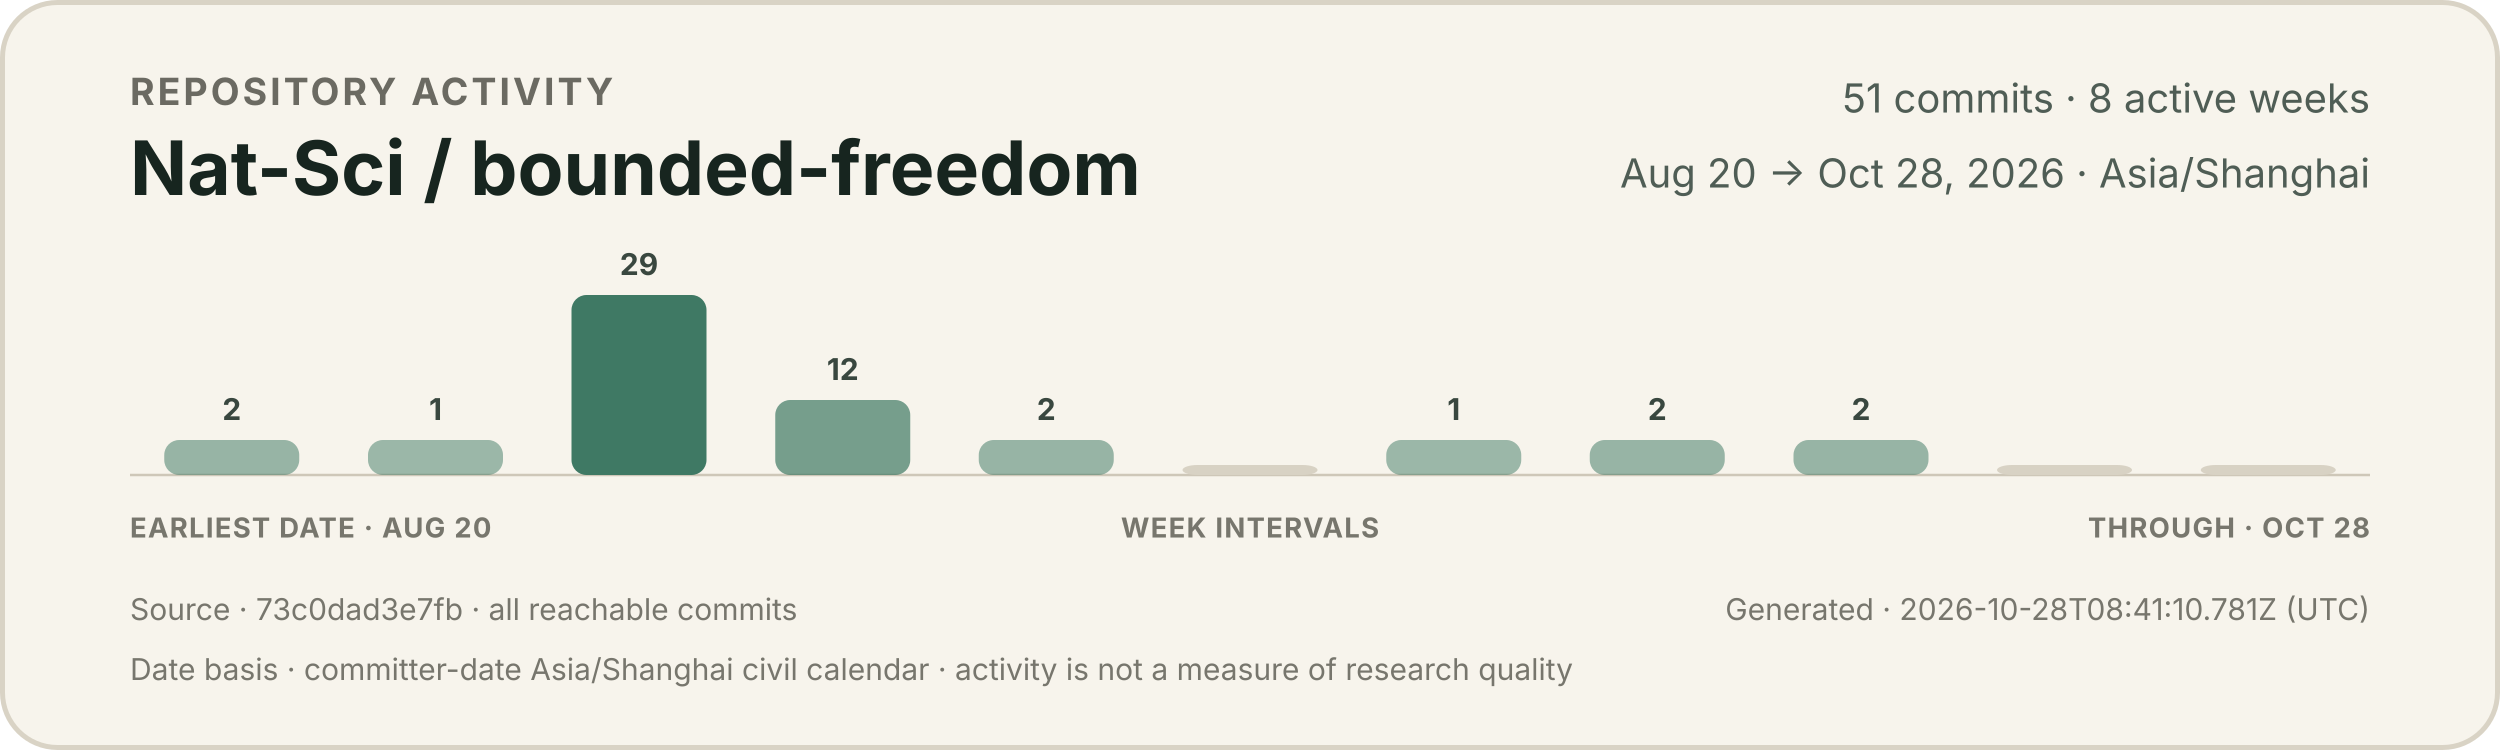
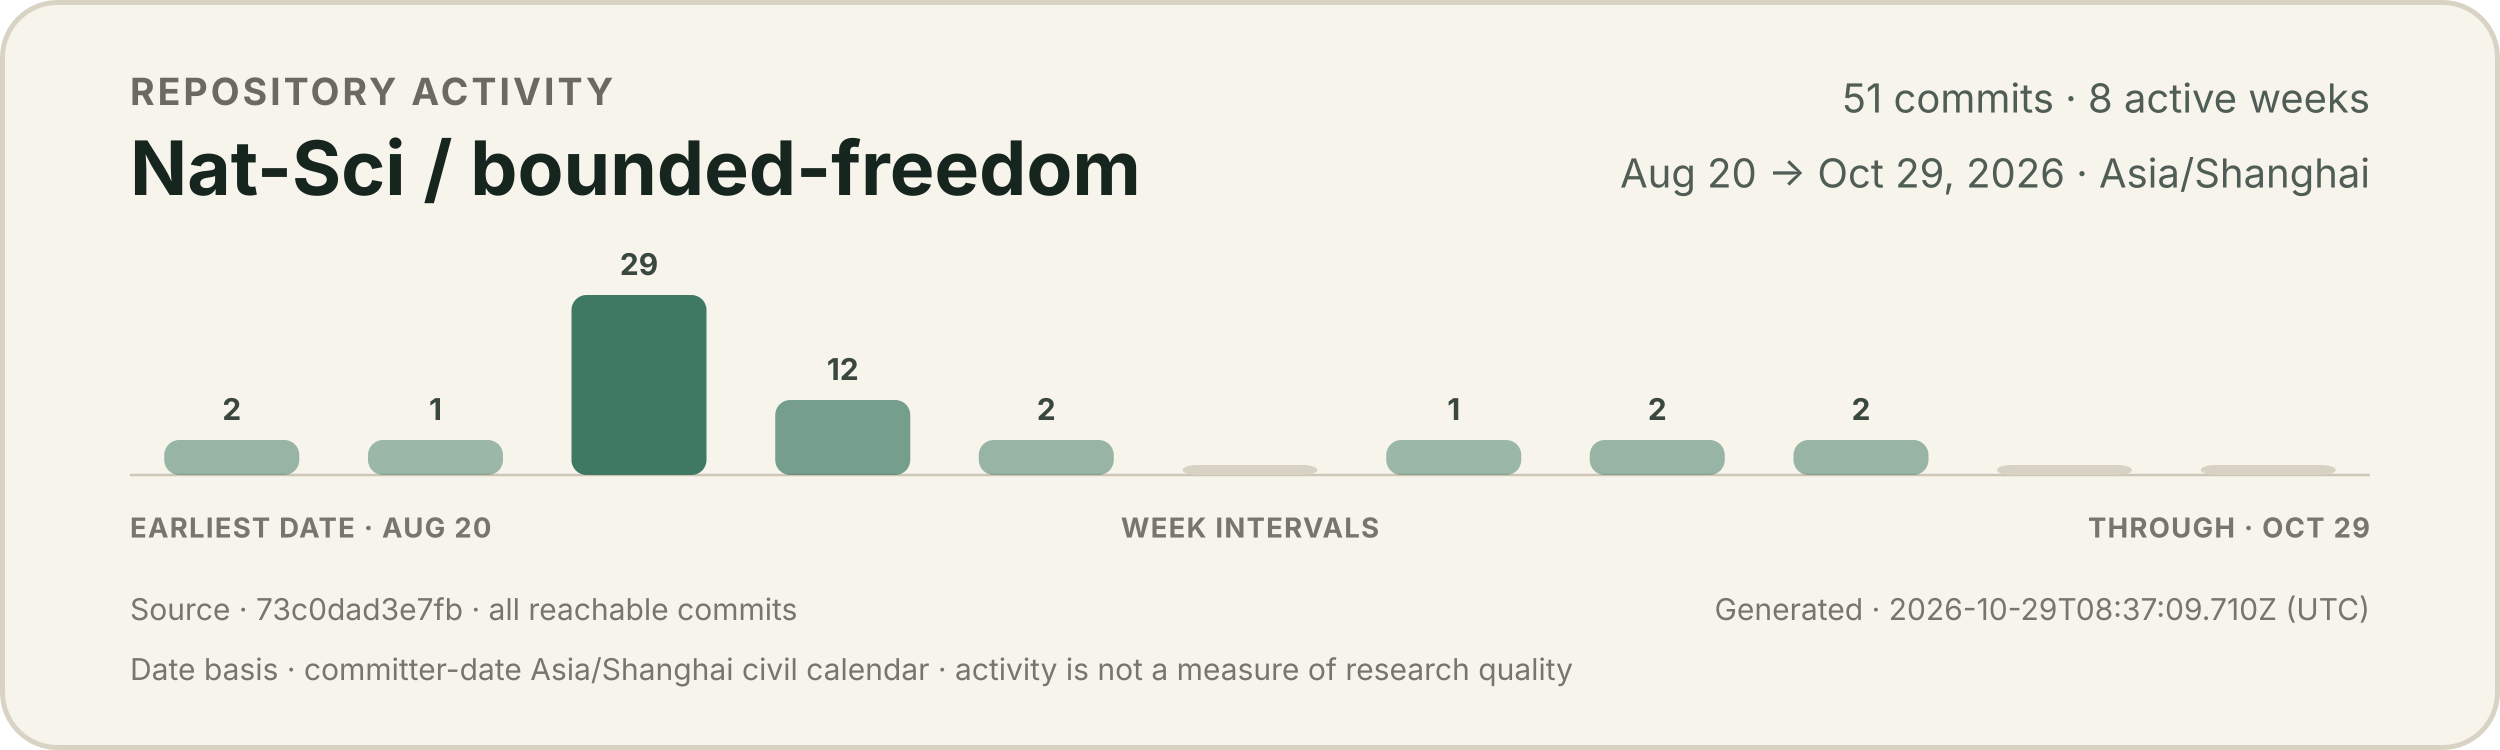
<svg xmlns="http://www.w3.org/2000/svg" width="1000" height="300" viewBox="0 0 1000 300" role="img" aria-labelledby="title description">
  <style>
    text { font-family: -apple-system, BlinkMacSystemFont, "Segoe UI", sans-serif; }
    .eyebrow { fill: #6b6a62; font-size: 15px; font-weight: 650; letter-spacing: 1.2px; }
    .title { fill: #17251f; font-size: 30px; font-weight: 720; }
    .meta { fill: #4f5d55; font-size: 16px; }
    .count { fill: #39473f; font-size: 12px; font-weight: 650; }
    .axis { fill: #77766d; font-size: 11px; font-weight: 650; letter-spacing: 0.5px; }
    .foot { fill: #77766d; font-size: 12px; }
  </style>
  <rect x="1" y="1" width="998" height="298" rx="22" fill="#f7f4ec" stroke="#d9d3c5" stroke-width="2" />
  <text x="52" y="42" class="eyebrow">REPOSITORY ACTIVITY</text>
  <text x="52" y="78" class="title">Nat-Sci / bounded-freedom</text>
  <text x="948" y="45" text-anchor="end" class="meta">51 commits · 8 active weeks</text>
-   <text x="948" y="75" text-anchor="end" class="meta">Aug 20 → Oct 28, 2026 · Asia/Shanghai</text>
+   <text x="948" y="75" text-anchor="end" class="meta">Aug 20 → Oct 29, 2026 · Asia/Shanghai</text>
  <line x1="52" y1="190" x2="948" y2="190" stroke="#cec7b8" stroke-width="1" />
  <g>
    <rect x="65.7" y="176" width="54.0" height="14" rx="6" fill="#3f7964" opacity="0.52" />
    <text x="92.7" y="168" text-anchor="middle" class="count">2</text>
  </g>
  <g>
    <rect x="147.2" y="176" width="54.0" height="14" rx="6" fill="#3f7964" opacity="0.50" />
    <text x="174.2" y="168" text-anchor="middle" class="count">1</text>
  </g>
  <g>
    <rect x="228.6" y="118" width="54.0" height="72" rx="6" fill="#3f7964" opacity="1.00" />
    <text x="255.6" y="110" text-anchor="middle" class="count">29</text>
  </g>
  <g>
    <rect x="310.1" y="160" width="54.0" height="30" rx="6" fill="#3f7964" opacity="0.70" />
    <text x="337.1" y="152" text-anchor="middle" class="count">12</text>
  </g>
  <g>
    <rect x="391.5" y="176" width="54.0" height="14" rx="6" fill="#3f7964" opacity="0.52" />
    <text x="418.5" y="168" text-anchor="middle" class="count">2</text>
  </g>
  <g>
    <rect x="473.0" y="186" width="54.0" height="4" rx="6" fill="#d8d2c4" opacity="1" />
  </g>
  <g>
    <rect x="554.5" y="176" width="54.0" height="14" rx="6" fill="#3f7964" opacity="0.50" />
    <text x="581.5" y="168" text-anchor="middle" class="count">1</text>
  </g>
  <g>
    <rect x="635.9" y="176" width="54.0" height="14" rx="6" fill="#3f7964" opacity="0.52" />
    <text x="662.9" y="168" text-anchor="middle" class="count">2</text>
  </g>
  <g>
    <rect x="717.4" y="176" width="54.0" height="14" rx="6" fill="#3f7964" opacity="0.52" />
    <text x="744.4" y="168" text-anchor="middle" class="count">2</text>
  </g>
  <g>
    <rect x="798.8" y="186" width="54.0" height="4" rx="6" fill="#d8d2c4" opacity="1" />
  </g>
  <g>
    <rect x="880.3" y="186" width="54.0" height="4" rx="6" fill="#d8d2c4" opacity="1" />
  </g>
  <text x="52" y="215" class="axis">EARLIEST DATE · AUG 20</text>
  <text x="500" y="215" text-anchor="middle" class="axis">WEEK INTERVALS</text>
-   <text x="948" y="215" text-anchor="end" class="axis">THROUGH · OCT 28</text>
+   <text x="948" y="215" text-anchor="end" class="axis">THROUGH · OCT 29</text>
  <text x="52" y="248" class="foot">Source · 73c0dad3e7fb · all reachable commits</text>
-   <text x="948" y="248" text-anchor="end" class="foot">Generated · 2026-10-28T08:41:10.781Z (UTC)</text>
+   <text x="948" y="248" text-anchor="end" class="foot">Generated · 2026-10-29T08:37:09.710Z (UTC)</text>
  <text x="52" y="272" class="foot">Date basis · committer-date Asia/Shanghai civil calendar · activity is not a measure of research quality</text>
</svg>
